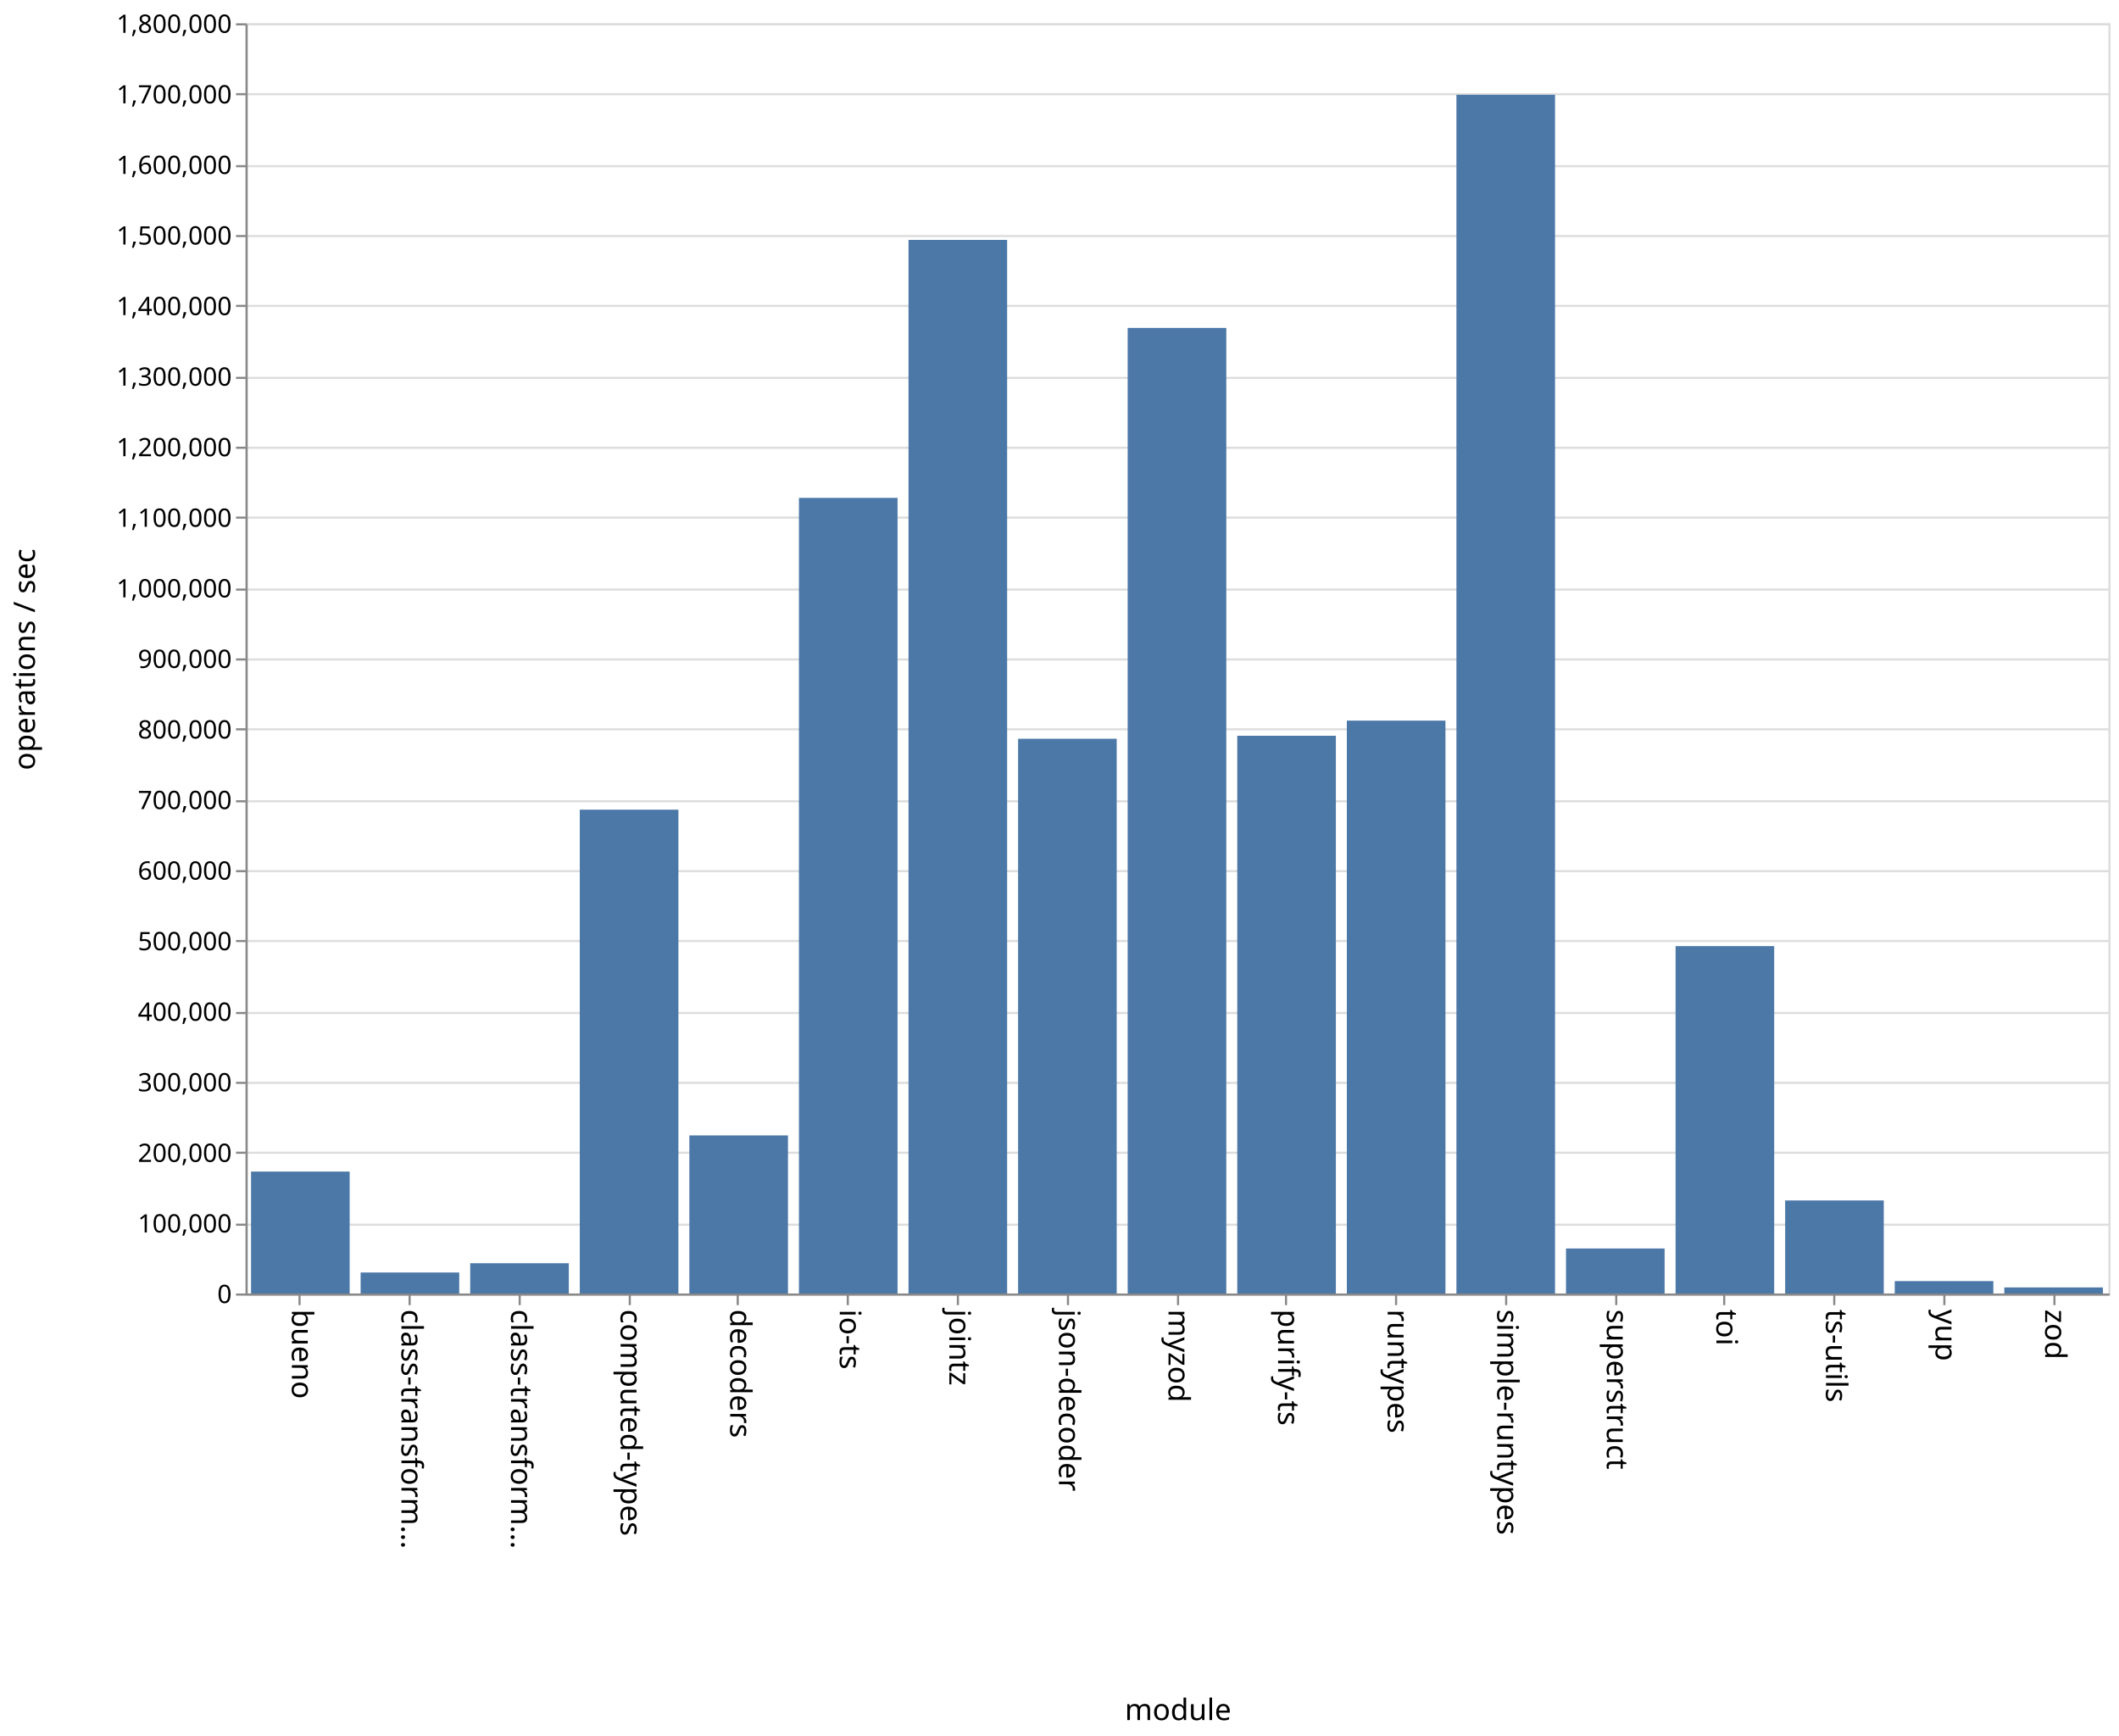
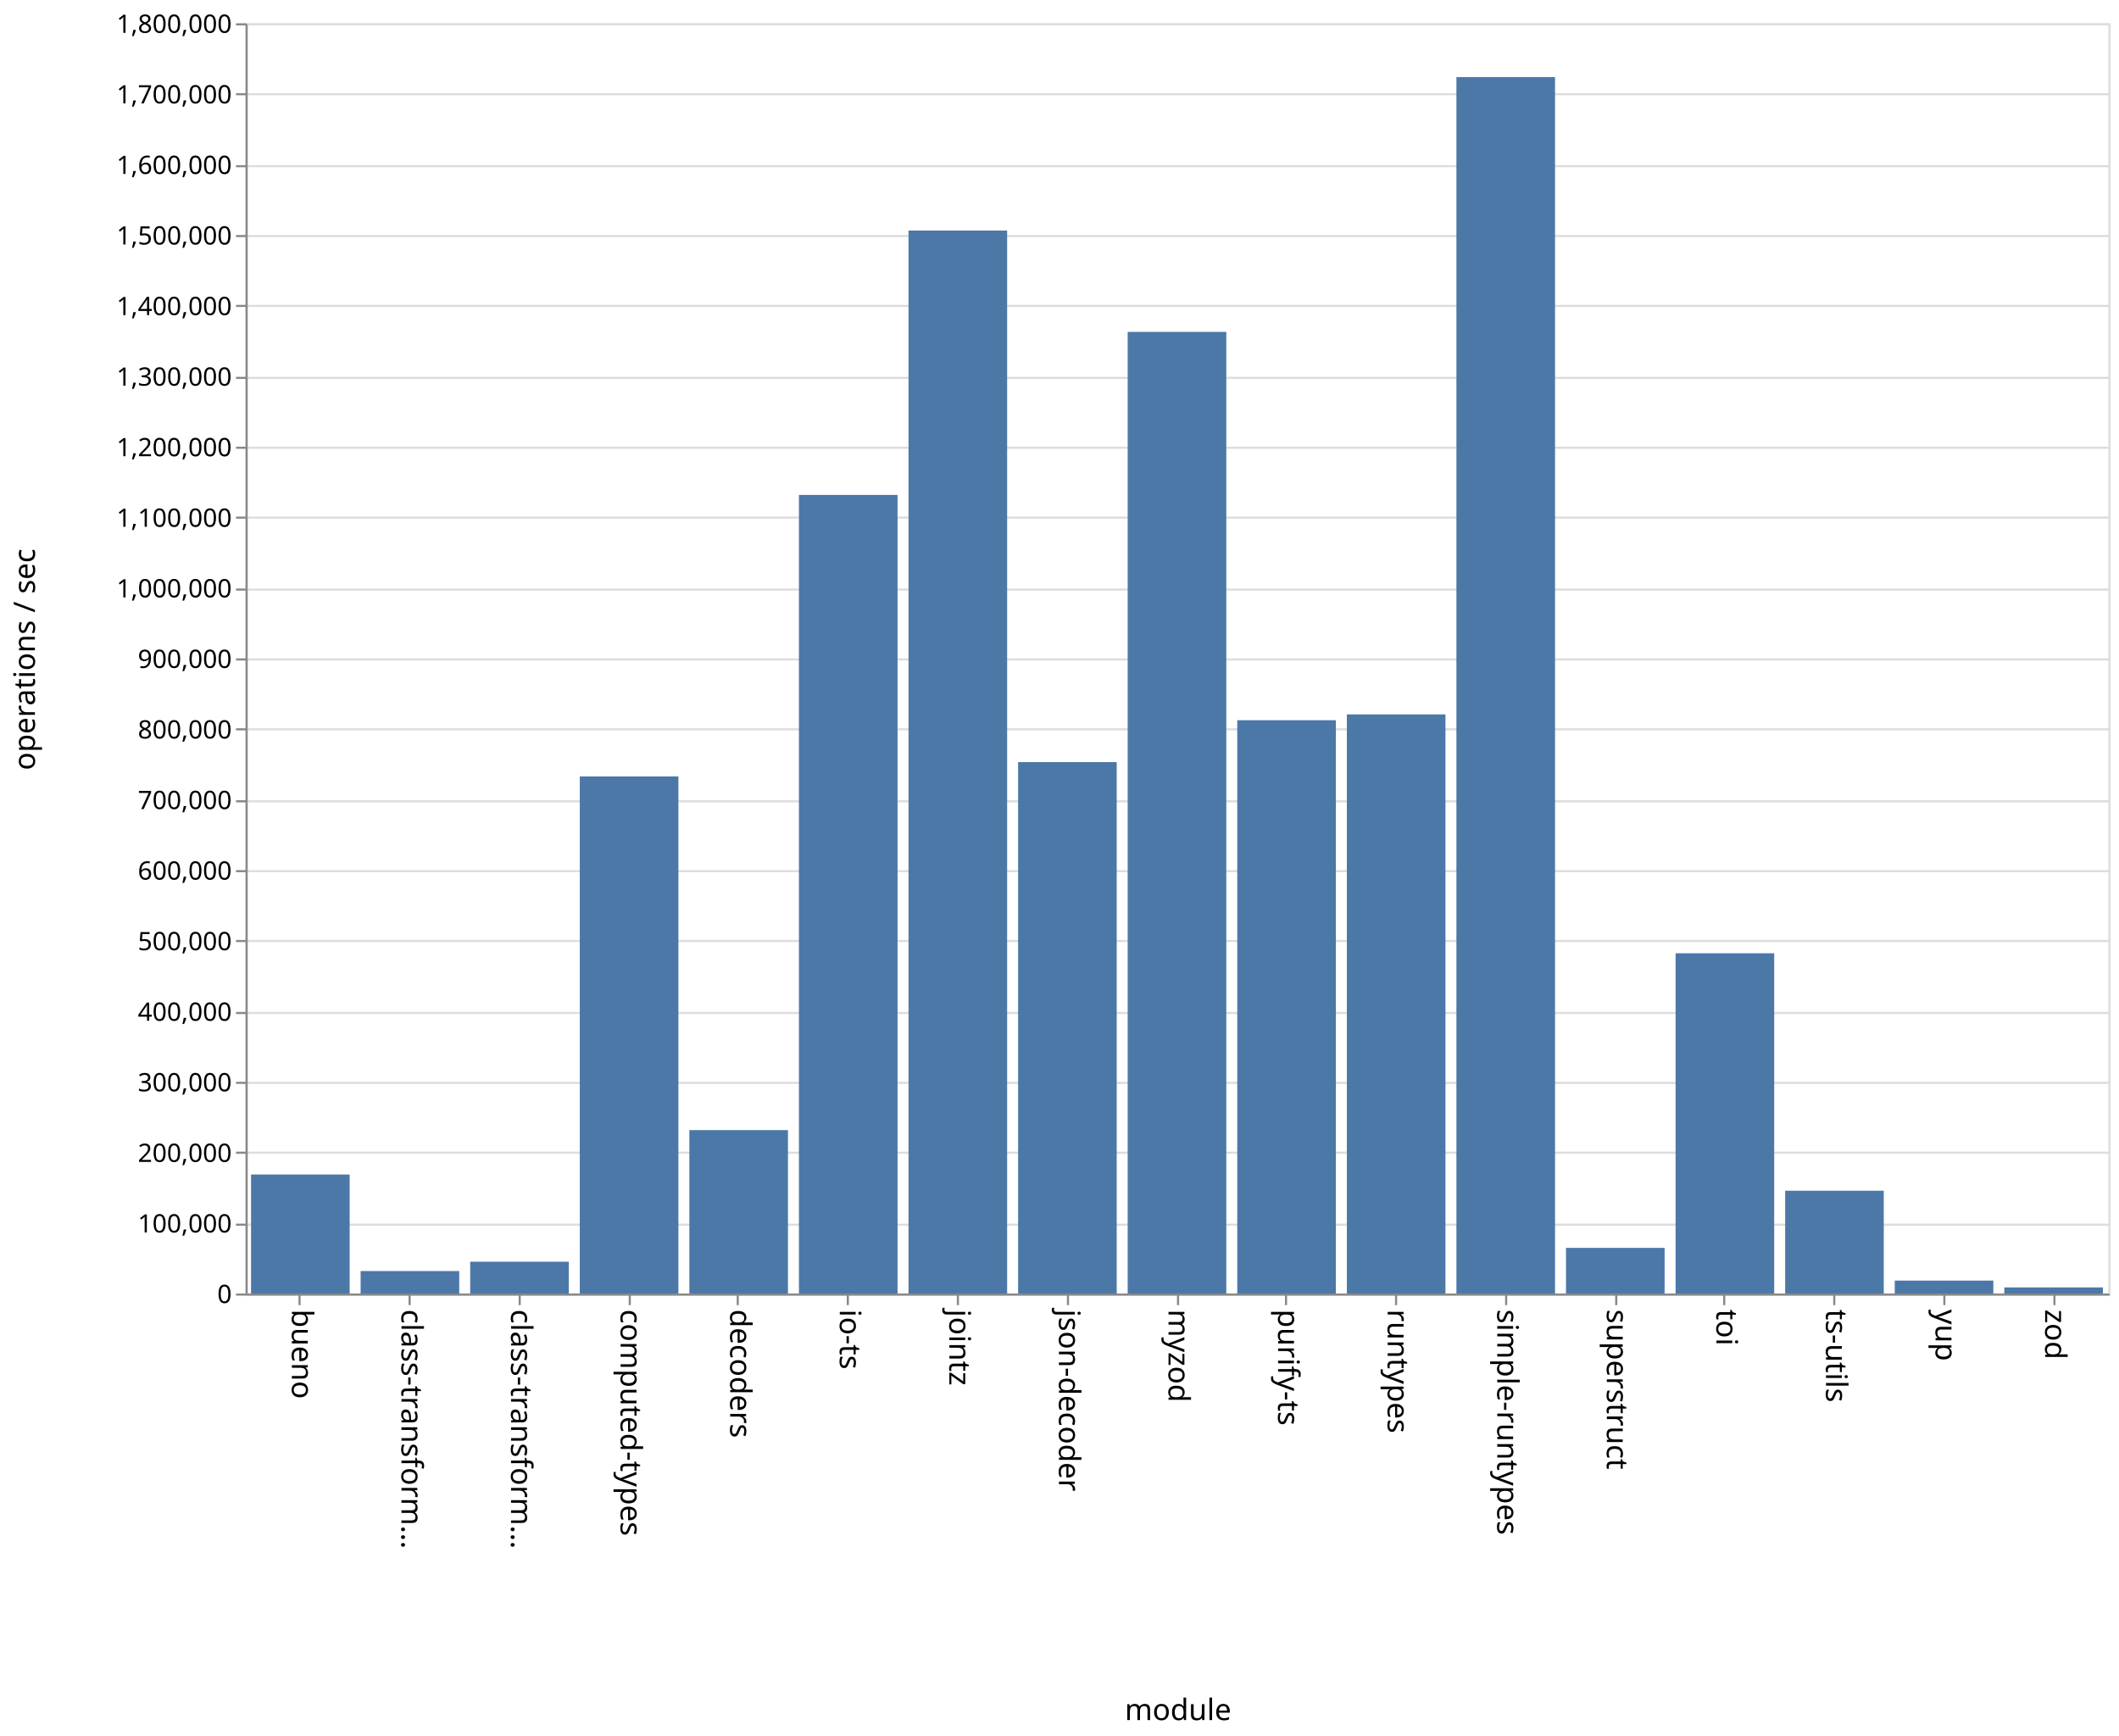
<svg xmlns="http://www.w3.org/2000/svg" class="marks" width="1001" height="820">
  <path fill="#fff" d="M0 0h1001v820H0z" />
  <g class="mark-group role-frame root" aria-roledescription="group mark container" fill="none" stroke-miterlimit="10">
    <path class="background" aria-hidden="true" d="M116.5 11.5h880v600h-880z" stroke="#ddd" />
    <g class="mark-group role-axis" aria-roledescription="axis" aria-label="Y-axis for a linear scale with values from 0 to 1,800,000">
      <path class="background" aria-hidden="true" d="M116.5 11.5z" pointer-events="none" />
      <g class="mark-rule role-axis-grid" pointer-events="none" stroke="#ddd">
        <path d="M116.5 611.5h880M116.5 578.5h880M116.5 544.5h880M116.5 511.5h880M116.5 478.5h880M116.5 444.5h880M116.5 411.5h880M116.5 378.5h880M116.5 344.5h880M116.5 311.5h880M116.5 278.5h880M116.5 244.5h880M116.5 211.5h880M116.5 178.5h880M116.5 144.5h880M116.5 111.5h880M116.5 78.5h880M116.5 44.5h880M116.5 11.5h880" />
      </g>
    </g>
    <g class="mark-group role-axis" aria-roledescription="axis" aria-label="X-axis titled 'module' for a discrete scale with 17 values: bueno, class-transformer-validator-async, class-transformer-validator-sync, computed-types, decoders, ending with zod">
      <path class="background" aria-hidden="true" d="M116.5 611.5z" pointer-events="none" />
      <g class="mark-rule role-axis-tick" pointer-events="none" stroke="#888">
        <path d="M141.5 611.5v5M193.5 611.5v5M245.5 611.5v5M297.5 611.5v5M348.5 611.5v5M400.5 611.5v5M452.5 611.5v5M504.5 611.5v5M556.5 611.5v5M607.5 611.5v5M659.5 611.5v5M711.5 611.5v5M763.5 611.5v5M814.5 611.5v5M866.5 611.5v5M918.5 611.5v5M970.5 611.5v5" />
      </g>
      <g class="mark-text role-axis-label" pointer-events="none" font-family="sans-serif" font-size="14" fill="#000">
        <text transform="rotate(90 -240.309 378.191)">
                    bueno
                </text>
        <text transform="rotate(90 -214.426 404.074)">
                    class-transform…
                </text>
        <text transform="rotate(90 -188.544 429.956)">
                    class-transform…
                </text>
        <text transform="rotate(90 -162.662 455.838)">
                    computed-types
                </text>
        <text transform="rotate(90 -136.78 481.72)">
                    decoders
                </text>
        <text transform="rotate(90 -110.897 507.603)">
                    io-ts
                </text>
        <text transform="rotate(90 -85.015 533.485)">
                    jointz
                </text>
        <text transform="rotate(90 -59.132 559.368)">
                    json-decoder
                </text>
        <text transform="rotate(90 -33.25 585.25)">
                    myzod
                </text>
        <text transform="rotate(90 -7.368 611.132)">
                    purify-ts
                </text>
        <text transform="rotate(90 18.515 637.015)">
                    runtypes
                </text>
        <text transform="rotate(90 44.397 662.897)">
                    simple-runtypes
                </text>
        <text transform="rotate(90 70.28 688.78)">
                    superstruct
                </text>
        <text transform="rotate(90 96.162 714.662)">
                    toi
                </text>
        <text transform="rotate(90 122.044 740.544)">
                    ts-utils
                </text>
        <text transform="rotate(90 147.926 766.426)">
                    yup
                </text>
        <text transform="rotate(90 173.809 792.309)">
                    zod
                </text>
      </g>
      <path stroke="#888" d="M116.5 611.5h880" pointer-events="none" />
      <text text-anchor="middle" transform="translate(556.5 812.5)" font-family="sans-serif" font-size="14" fill="#000" pointer-events="none">
                module
            </text>
    </g>
    <g class="mark-group role-axis" aria-roledescription="axis" aria-label="Y-axis titled 'operations / sec' for a linear scale with values from 0 to 1,800,000">
      <path class="background" aria-hidden="true" d="M116.5 11.5z" pointer-events="none" />
      <g class="mark-rule role-axis-tick" pointer-events="none" stroke="#888">
        <path d="M116.5 611.5h-5M116.5 578.5h-5M116.5 544.5h-5M116.5 511.5h-5M116.5 478.5h-5M116.5 444.5h-5M116.5 411.5h-5M116.5 378.5h-5M116.5 344.5h-5M116.5 311.5h-5M116.5 278.5h-5M116.5 244.5h-5M116.5 211.5h-5M116.5 178.5h-5M116.5 144.5h-5M116.5 111.5h-5M116.5 78.5h-5M116.5 44.5h-5M116.5 11.5h-5" />
      </g>
      <g class="mark-text role-axis-label" pointer-events="none" text-anchor="end" font-family="sans-serif" font-size="12" fill="#000">
        <text transform="translate(109.5 615.5)">
                    0
                </text>
        <text transform="translate(109.5 582.167)">
                    100,000
                </text>
        <text transform="translate(109.5 548.833)">
                    200,000
                </text>
        <text transform="translate(109.5 515.5)">
                    300,000
                </text>
        <text transform="translate(109.5 482.167)">
                    400,000
                </text>
        <text transform="translate(109.5 448.833)">
                    500,000
                </text>
        <text transform="translate(109.5 415.5)">
                    600,000
                </text>
        <text transform="translate(109.5 382.167)">
                    700,000
                </text>
        <text transform="translate(109.5 348.833)">
                    800,000
                </text>
        <text transform="translate(109.5 315.5)">
                    900,000
                </text>
        <text transform="translate(109.5 282.167)">
                    1,000,000
                </text>
        <text transform="translate(109.5 248.833)">
                    1,100,000
                </text>
        <text transform="translate(109.5 215.5)">
                    1,200,000
                </text>
        <text transform="translate(109.5 182.167)">
                    1,300,000
                </text>
        <text transform="translate(109.5 148.833)">
                    1,400,000
                </text>
        <text transform="translate(109.5 115.5)">
                    1,500,000
                </text>
        <text transform="translate(109.5 82.167)">
                    1,600,000
                </text>
        <text transform="translate(109.5 48.833)">
                    1,700,000
                </text>
        <text transform="translate(109.5 15.5)">
                    1,800,000
                </text>
      </g>
      <path stroke="#888" d="M116.5 611.5v-600" pointer-events="none" />
      <text text-anchor="middle" transform="rotate(-90 164 147.5)" font-family="sans-serif" font-size="14" fill="#000" pointer-events="none">
                operations / sec
            </text>
    </g>
    <g class="mark-rect role-mark marks" aria-roledescription="rect mark container" fill="#4c78a8">
-       <path d="M118.588 553.404h46.588V611h-46.588zM170.353 601.077h46.588V611h-46.588zM222.118 596.706h46.588V611h-46.588zM273.882 382.455h46.589V611h-46.589zM325.647 536.332h46.588V611h-46.588zM377.412 235.179H424V611h-46.588zM429.176 113.304h46.589V611h-46.589zM480.941 348.968h46.588V611h-46.588zM532.706 154.892h46.588V611h-46.588zM584.47 347.548h46.589V611H584.47zM636.235 340.398h46.589V611h-46.589zM688 44.775h46.588V611H688zM739.765 589.736h46.588V611h-46.588zM791.53 446.896h46.588V611h-46.589zM843.294 567.036h46.588V611h-46.588zM895.059 605.126h46.588V611H895.06zM946.824 608.124h46.588V611h-46.588z" />
+       <path d="M118.588 554.804h46.588V611h-46.588zM170.353 600.394h46.588V611h-46.588zM222.118 595.985h46.588V611h-46.588zM273.882 366.77h46.589V611h-46.589zM325.647 533.808h46.588V611h-46.588zM377.412 233.784H424V611h-46.588zM429.176 108.908h46.589V611h-46.589zM480.941 359.982h46.588V611h-46.588zM532.706 156.77h46.588V611h-46.588zM584.47 340.212h46.589V611H584.47zM636.235 337.446h46.589V611h-46.589zM688 36.402h46.588V611H688zM739.765 589.44h46.588V611h-46.588zM791.53 450.29h46.588V611h-46.589zM843.294 562.443h46.588V611h-46.588zM895.059 604.905h46.588V611H895.06zM946.824 608.132h46.588V611h-46.588z" />
    </g>
  </g>
</svg>
